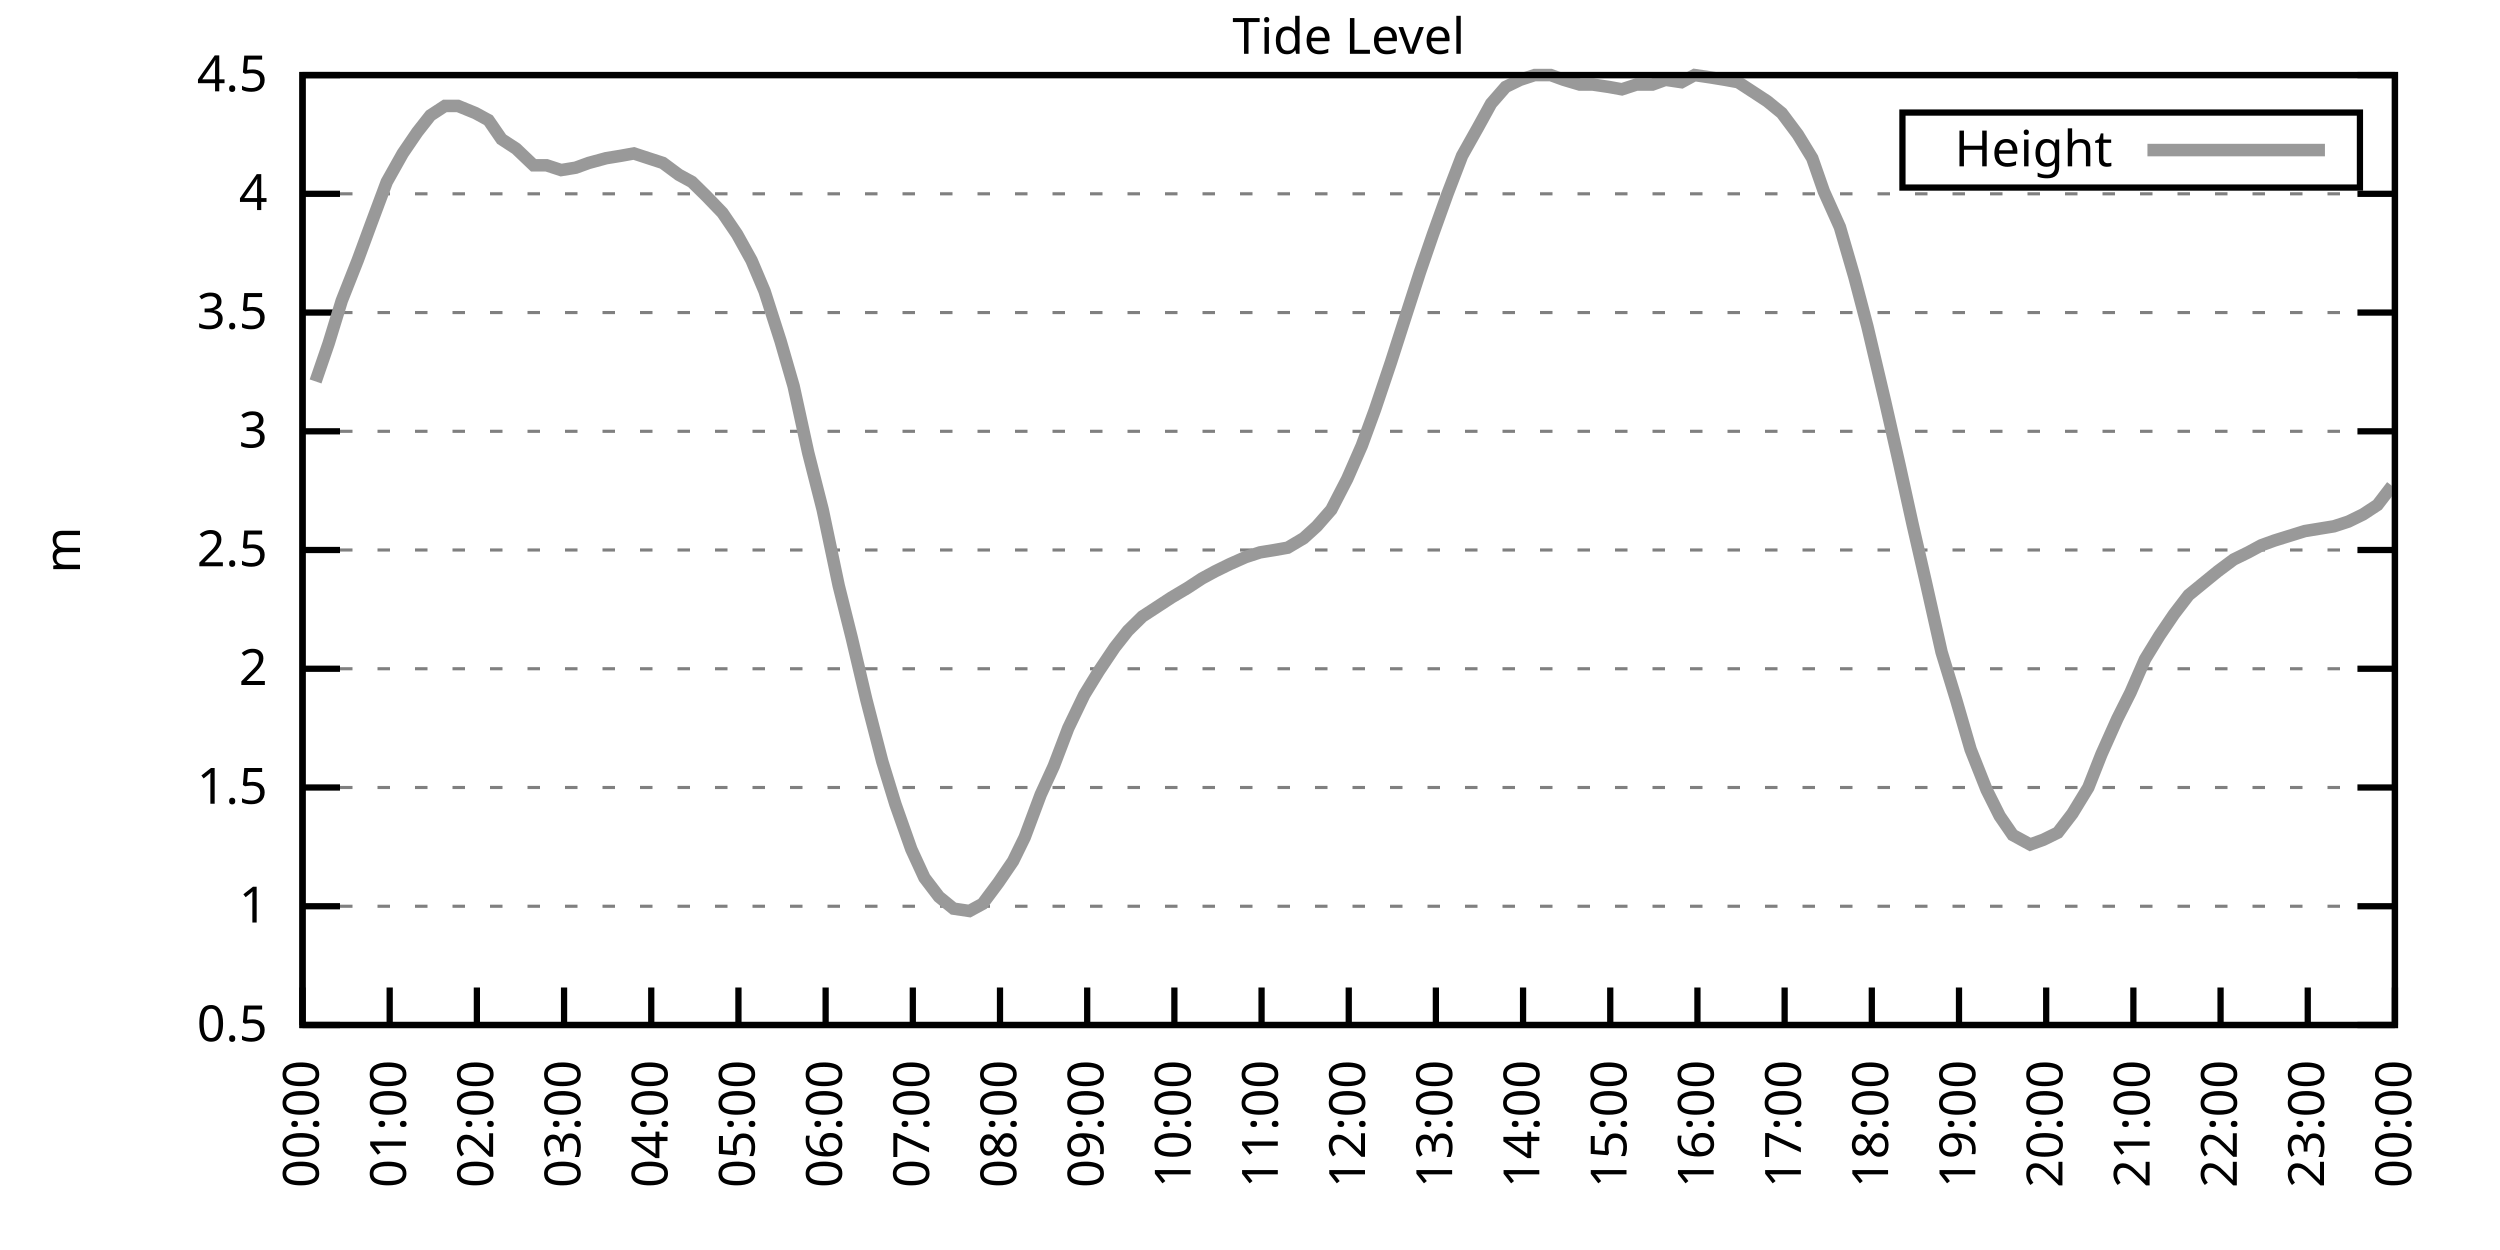
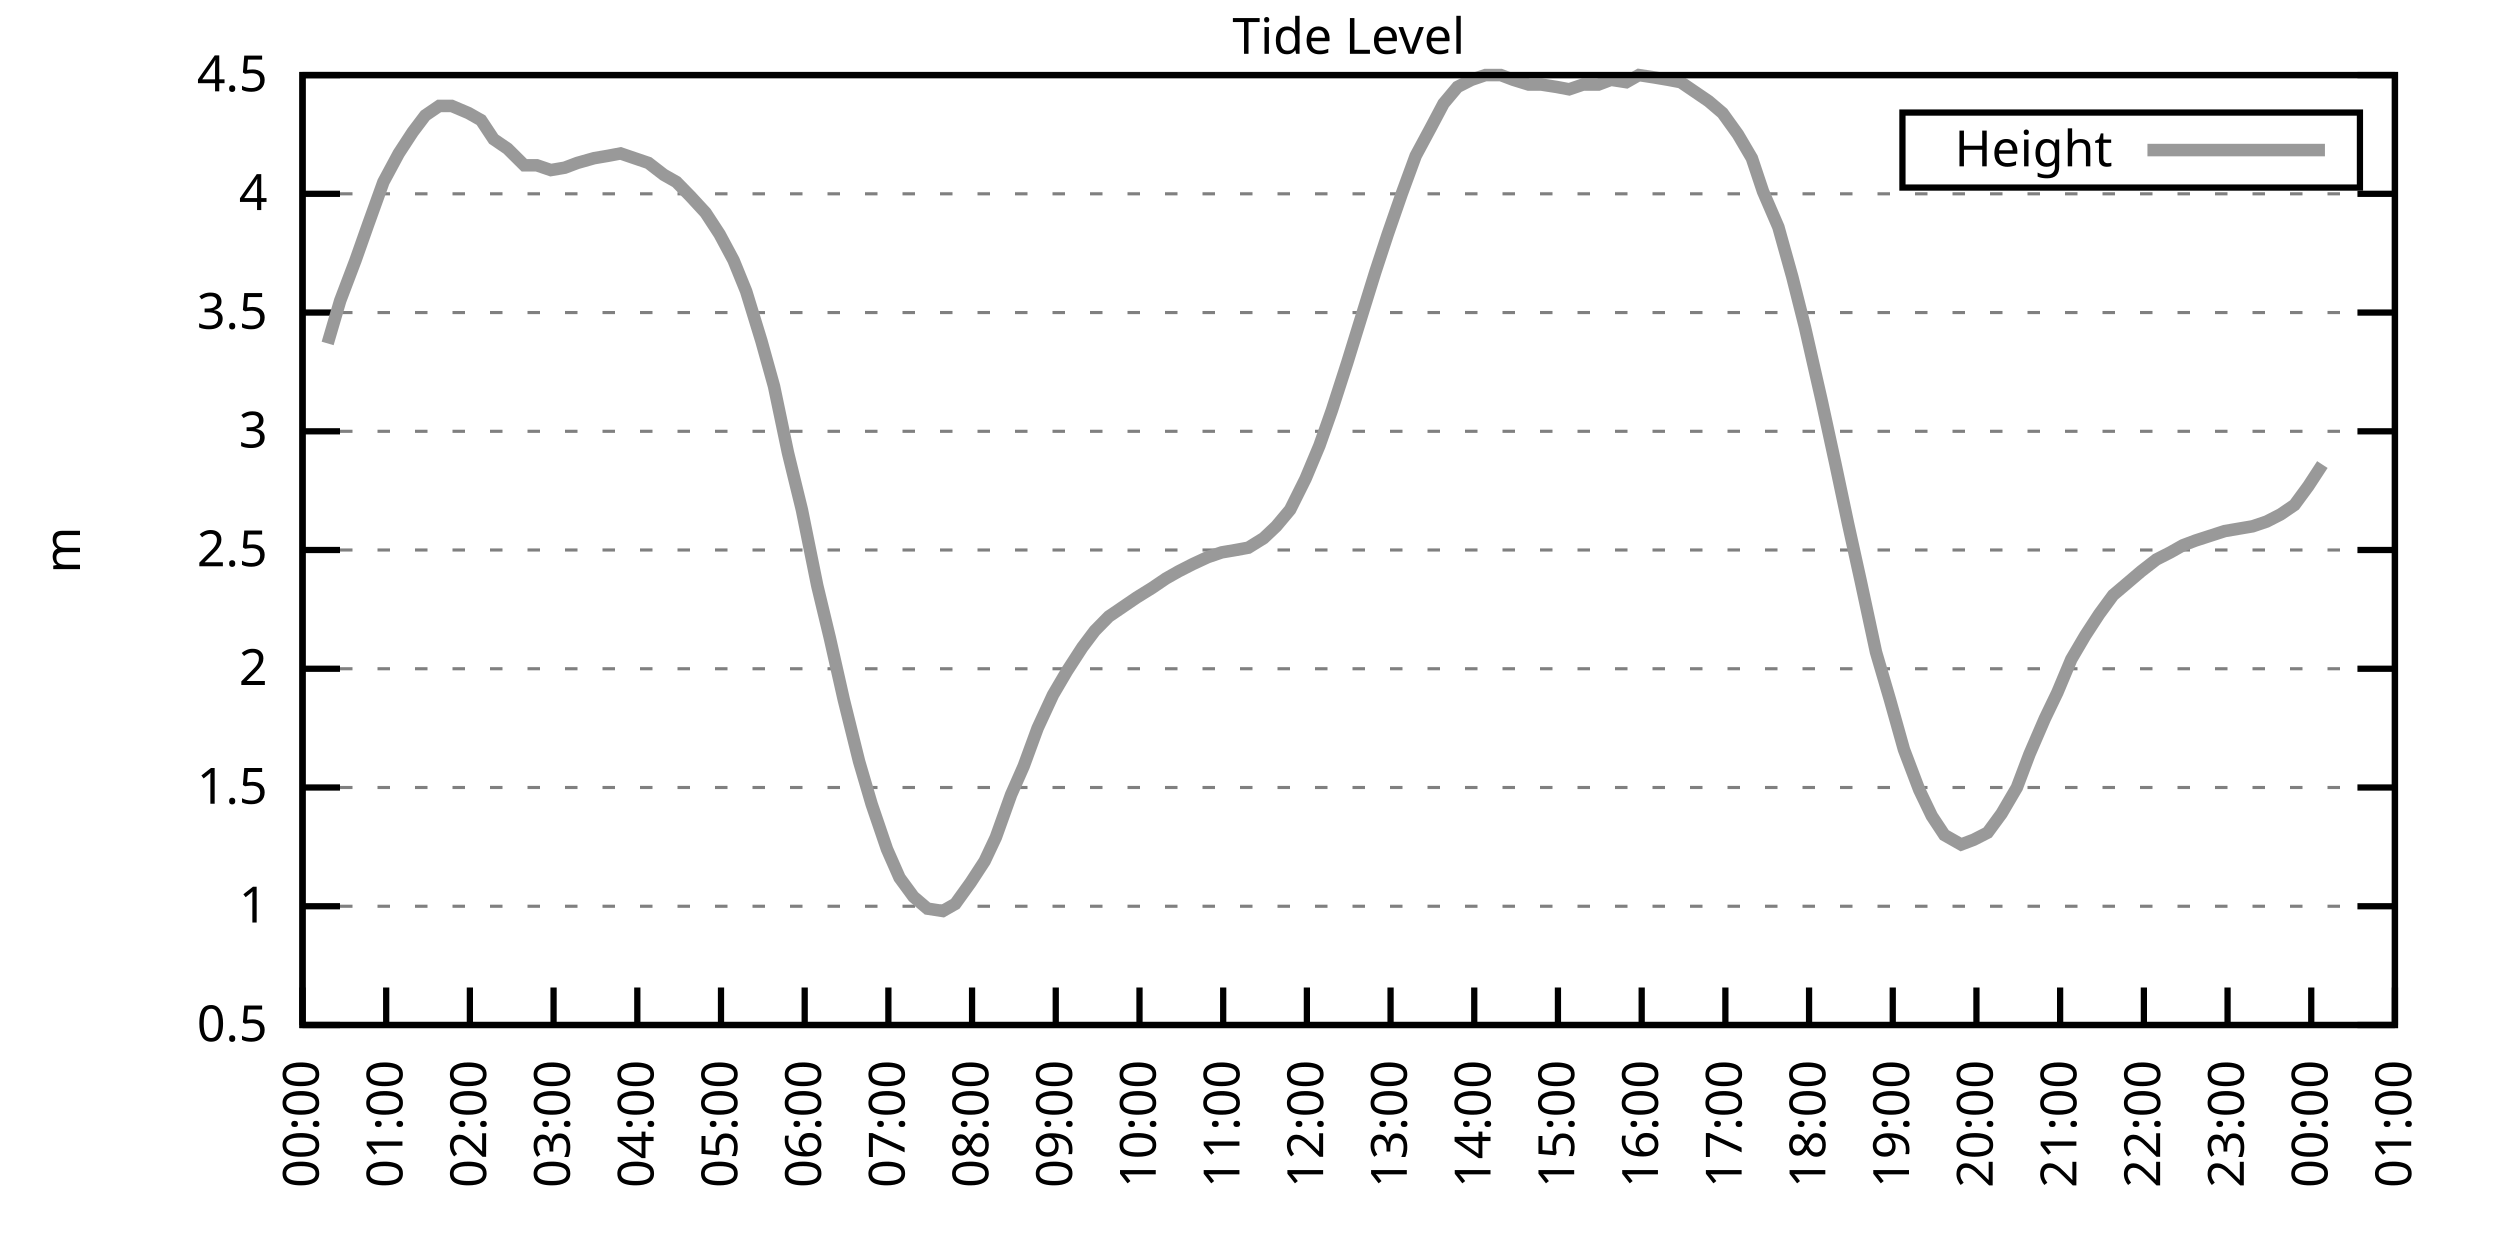
<svg xmlns="http://www.w3.org/2000/svg" xmlns:xlink="http://www.w3.org/1999/xlink" width="400" height="200" viewBox="0 0 400 200">
  <g id="gnuplot_canvas">
    <rect x="0" y="0" width="400" height="200" fill="none" />
    <defs>
      <circle id="gpDot" r="0.5" stroke-width="0.5" stroke="currentColor" />
      <path id="gpPt0" stroke-width="0.333" stroke="currentColor" d="M-1,0 h2 M0,-1 v2" />
      <path id="gpPt1" stroke-width="0.333" stroke="currentColor" d="M-1,-1 L1,1 M1,-1 L-1,1" />
      <path id="gpPt2" stroke-width="0.333" stroke="currentColor" d="M-1,0 L1,0 M0,-1 L0,1 M-1,-1 L1,1 M-1,1 L1,-1" />
      <rect id="gpPt3" stroke-width="0.333" stroke="currentColor" x="-1" y="-1" width="2" height="2" />
      <rect id="gpPt4" stroke-width="0.333" stroke="currentColor" fill="currentColor" x="-1" y="-1" width="2" height="2" />
      <circle id="gpPt5" stroke-width="0.333" stroke="currentColor" cx="0" cy="0" r="1" />
      <use xlink:href="#gpPt5" id="gpPt6" fill="currentColor" stroke="none" />
      <path id="gpPt7" stroke-width="0.333" stroke="currentColor" d="M0,-1.33 L-1.33,0.67 L1.33,0.67 z" />
      <use xlink:href="#gpPt7" id="gpPt8" fill="currentColor" stroke="none" />
      <use xlink:href="#gpPt7" id="gpPt9" stroke="currentColor" transform="rotate(180)" />
      <use xlink:href="#gpPt9" id="gpPt10" fill="currentColor" stroke="none" />
      <use xlink:href="#gpPt3" id="gpPt11" stroke="currentColor" transform="rotate(45)" />
      <use xlink:href="#gpPt11" id="gpPt12" fill="currentColor" stroke="none" />
      <path id="gpPt13" stroke-width="0.333" stroke="currentColor" d="M0,1.330 L1.265,0.411 L0.782,-1.067 L-0.782,-1.076 L-1.265,0.411 z" />
      <use xlink:href="#gpPt13" id="gpPt14" fill="currentColor" stroke="none" />
      <filter id="textbox" filterUnits="objectBoundingBox" x="0" y="0" height="1" width="1">
        <feFlood flood-color="white" flood-opacity="1" result="bgnd" />
        <feComposite in="SourceGraphic" in2="bgnd" operator="atop" />
      </filter>
      <filter id="greybox" filterUnits="objectBoundingBox" x="0" y="0" height="1" width="1">
        <feFlood flood-color="lightgrey" flood-opacity="1" result="grey" />
        <feComposite in="SourceGraphic" in2="grey" operator="atop" />
      </filter>
    </defs>
    <g fill="none" color="white" stroke="currentColor" stroke-width="1.00" stroke-linecap="butt" stroke-linejoin="miter">
</g>
    <g fill="none" color="black" stroke="currentColor" stroke-width="1.00" stroke-linecap="butt" stroke-linejoin="miter">
      <g stroke="none" shape-rendering="crispEdges">
        <polygon fill="rgb(255, 255, 255)" points="48.40,164.00 383.18,164.00 383.18,12.02 48.40,12.02 " />
      </g>
    </g>
    <g fill="none" color="black" stroke="currentColor" stroke-width="1.00" stroke-linecap="butt" stroke-linejoin="miter">
</g>
    <g fill="none" color="black" stroke="black" stroke-width="0.50" stroke-linecap="butt" stroke-linejoin="miter">
</g>
    <g fill="none" color="gray" stroke="currentColor" stroke-width="0.50" stroke-linecap="butt" stroke-linejoin="miter">
      <path stroke="gray" stroke-dasharray="2,4" class="gridline" d="M48.40,164.00 L383.19,164.00  " />
    </g>
    <g fill="none" color="gray" stroke="gray" stroke-width="1.00" stroke-linecap="butt" stroke-linejoin="miter">
</g>
    <g fill="none" color="black" stroke="currentColor" stroke-width="1.00" stroke-linecap="butt" stroke-linejoin="miter">
      <path stroke="black" d="M48.40,164.00 L54.40,164.00 M383.19,164.00 L377.19,164.00  " />
      <g transform="translate(42.80,166.60)" stroke="none" fill="black" font-family="Sans" font-size="8.00" text-anchor="end">
        <text>
          <tspan font-family="Sans"> 0.5</tspan>
        </text>
      </g>
    </g>
    <g fill="none" color="black" stroke="currentColor" stroke-width="1.00" stroke-linecap="butt" stroke-linejoin="miter">
</g>
    <g fill="none" color="black" stroke="black" stroke-width="0.50" stroke-linecap="butt" stroke-linejoin="miter">
</g>
    <g fill="none" color="gray" stroke="currentColor" stroke-width="0.50" stroke-linecap="butt" stroke-linejoin="miter">
      <path stroke="gray" stroke-dasharray="2,4" class="gridline" d="M48.40,145.00 L383.19,145.00  " />
    </g>
    <g fill="none" color="gray" stroke="gray" stroke-width="1.00" stroke-linecap="butt" stroke-linejoin="miter">
</g>
    <g fill="none" color="black" stroke="currentColor" stroke-width="1.00" stroke-linecap="butt" stroke-linejoin="miter">
      <path stroke="black" d="M48.40,145.00 L54.40,145.00 M383.19,145.00 L377.19,145.00  " />
      <g transform="translate(42.80,147.60)" stroke="none" fill="black" font-family="Sans" font-size="8.00" text-anchor="end">
        <text>
          <tspan font-family="Sans"> 1</tspan>
        </text>
      </g>
    </g>
    <g fill="none" color="black" stroke="currentColor" stroke-width="1.00" stroke-linecap="butt" stroke-linejoin="miter">
</g>
    <g fill="none" color="black" stroke="black" stroke-width="0.50" stroke-linecap="butt" stroke-linejoin="miter">
</g>
    <g fill="none" color="gray" stroke="currentColor" stroke-width="0.50" stroke-linecap="butt" stroke-linejoin="miter">
      <path stroke="gray" stroke-dasharray="2,4" class="gridline" d="M48.40,126.00 L383.19,126.00  " />
    </g>
    <g fill="none" color="gray" stroke="gray" stroke-width="1.00" stroke-linecap="butt" stroke-linejoin="miter">
</g>
    <g fill="none" color="black" stroke="currentColor" stroke-width="1.00" stroke-linecap="butt" stroke-linejoin="miter">
      <path stroke="black" d="M48.40,126.00 L54.40,126.00 M383.19,126.00 L377.19,126.00  " />
      <g transform="translate(42.80,128.60)" stroke="none" fill="black" font-family="Sans" font-size="8.00" text-anchor="end">
        <text>
          <tspan font-family="Sans"> 1.5</tspan>
        </text>
      </g>
    </g>
    <g fill="none" color="black" stroke="currentColor" stroke-width="1.00" stroke-linecap="butt" stroke-linejoin="miter">
</g>
    <g fill="none" color="black" stroke="black" stroke-width="0.50" stroke-linecap="butt" stroke-linejoin="miter">
</g>
    <g fill="none" color="gray" stroke="currentColor" stroke-width="0.50" stroke-linecap="butt" stroke-linejoin="miter">
      <path stroke="gray" stroke-dasharray="2,4" class="gridline" d="M48.40,107.00 L383.19,107.00  " />
    </g>
    <g fill="none" color="gray" stroke="gray" stroke-width="1.00" stroke-linecap="butt" stroke-linejoin="miter">
</g>
    <g fill="none" color="black" stroke="currentColor" stroke-width="1.00" stroke-linecap="butt" stroke-linejoin="miter">
      <path stroke="black" d="M48.40,107.00 L54.40,107.00 M383.19,107.00 L377.19,107.00  " />
      <g transform="translate(42.80,109.60)" stroke="none" fill="black" font-family="Sans" font-size="8.00" text-anchor="end">
        <text>
          <tspan font-family="Sans"> 2</tspan>
        </text>
      </g>
    </g>
    <g fill="none" color="black" stroke="currentColor" stroke-width="1.00" stroke-linecap="butt" stroke-linejoin="miter">
</g>
    <g fill="none" color="black" stroke="black" stroke-width="0.50" stroke-linecap="butt" stroke-linejoin="miter">
</g>
    <g fill="none" color="gray" stroke="currentColor" stroke-width="0.50" stroke-linecap="butt" stroke-linejoin="miter">
      <path stroke="gray" stroke-dasharray="2,4" class="gridline" d="M48.40,88.00 L383.19,88.00  " />
    </g>
    <g fill="none" color="gray" stroke="gray" stroke-width="1.00" stroke-linecap="butt" stroke-linejoin="miter">
</g>
    <g fill="none" color="black" stroke="currentColor" stroke-width="1.00" stroke-linecap="butt" stroke-linejoin="miter">
      <path stroke="black" d="M48.40,88.00 L54.40,88.00 M383.19,88.00 L377.19,88.00  " />
      <g transform="translate(42.80,90.60)" stroke="none" fill="black" font-family="Sans" font-size="8.00" text-anchor="end">
        <text>
          <tspan font-family="Sans"> 2.5</tspan>
        </text>
      </g>
    </g>
    <g fill="none" color="black" stroke="currentColor" stroke-width="1.00" stroke-linecap="butt" stroke-linejoin="miter">
</g>
    <g fill="none" color="black" stroke="black" stroke-width="0.50" stroke-linecap="butt" stroke-linejoin="miter">
</g>
    <g fill="none" color="gray" stroke="currentColor" stroke-width="0.50" stroke-linecap="butt" stroke-linejoin="miter">
      <path stroke="gray" stroke-dasharray="2,4" class="gridline" d="M48.40,69.01 L383.19,69.01  " />
    </g>
    <g fill="none" color="gray" stroke="gray" stroke-width="1.00" stroke-linecap="butt" stroke-linejoin="miter">
</g>
    <g fill="none" color="black" stroke="currentColor" stroke-width="1.00" stroke-linecap="butt" stroke-linejoin="miter">
      <path stroke="black" d="M48.40,69.01 L54.40,69.01 M383.19,69.01 L377.19,69.01  " />
      <g transform="translate(42.80,71.61)" stroke="none" fill="black" font-family="Sans" font-size="8.00" text-anchor="end">
        <text>
          <tspan font-family="Sans"> 3</tspan>
        </text>
      </g>
    </g>
    <g fill="none" color="black" stroke="currentColor" stroke-width="1.00" stroke-linecap="butt" stroke-linejoin="miter">
</g>
    <g fill="none" color="black" stroke="black" stroke-width="0.50" stroke-linecap="butt" stroke-linejoin="miter">
</g>
    <g fill="none" color="gray" stroke="currentColor" stroke-width="0.50" stroke-linecap="butt" stroke-linejoin="miter">
      <path stroke="gray" stroke-dasharray="2,4" class="gridline" d="M48.40,50.01 L383.19,50.01  " />
    </g>
    <g fill="none" color="gray" stroke="gray" stroke-width="1.00" stroke-linecap="butt" stroke-linejoin="miter">
</g>
    <g fill="none" color="black" stroke="currentColor" stroke-width="1.00" stroke-linecap="butt" stroke-linejoin="miter">
      <path stroke="black" d="M48.40,50.01 L54.40,50.01 M383.19,50.01 L377.19,50.01  " />
      <g transform="translate(42.80,52.61)" stroke="none" fill="black" font-family="Sans" font-size="8.00" text-anchor="end">
        <text>
          <tspan font-family="Sans"> 3.5</tspan>
        </text>
      </g>
    </g>
    <g fill="none" color="black" stroke="currentColor" stroke-width="1.00" stroke-linecap="butt" stroke-linejoin="miter">
</g>
    <g fill="none" color="black" stroke="black" stroke-width="0.50" stroke-linecap="butt" stroke-linejoin="miter">
</g>
    <g fill="none" color="gray" stroke="currentColor" stroke-width="0.50" stroke-linecap="butt" stroke-linejoin="miter">
      <path stroke="gray" stroke-dasharray="2,4" class="gridline" d="M48.40,31.01 L383.19,31.01  " />
    </g>
    <g fill="none" color="gray" stroke="gray" stroke-width="1.00" stroke-linecap="butt" stroke-linejoin="miter">
</g>
    <g fill="none" color="black" stroke="currentColor" stroke-width="1.00" stroke-linecap="butt" stroke-linejoin="miter">
      <path stroke="black" d="M48.40,31.01 L54.40,31.01 M383.19,31.01 L377.19,31.01  " />
      <g transform="translate(42.80,33.61)" stroke="none" fill="black" font-family="Sans" font-size="8.00" text-anchor="end">
        <text>
          <tspan font-family="Sans"> 4</tspan>
        </text>
      </g>
    </g>
    <g fill="none" color="black" stroke="currentColor" stroke-width="1.00" stroke-linecap="butt" stroke-linejoin="miter">
</g>
    <g fill="none" color="black" stroke="black" stroke-width="0.50" stroke-linecap="butt" stroke-linejoin="miter">
</g>
    <g fill="none" color="gray" stroke="currentColor" stroke-width="0.50" stroke-linecap="butt" stroke-linejoin="miter">
      <path stroke="gray" stroke-dasharray="2,4" class="gridline" d="M48.40,12.01 L383.19,12.01  " />
    </g>
    <g fill="none" color="gray" stroke="gray" stroke-width="1.00" stroke-linecap="butt" stroke-linejoin="miter">
</g>
    <g fill="none" color="black" stroke="currentColor" stroke-width="1.00" stroke-linecap="butt" stroke-linejoin="miter">
      <path stroke="black" d="M48.40,12.01 L54.40,12.01 M383.19,12.01 L377.19,12.01  " />
      <g transform="translate(42.80,14.61)" stroke="none" fill="black" font-family="Sans" font-size="8.00" text-anchor="end">
        <text>
          <tspan font-family="Sans"> 4.5</tspan>
        </text>
      </g>
    </g>
    <g fill="none" color="black" stroke="currentColor" stroke-width="1.00" stroke-linecap="butt" stroke-linejoin="miter">
      <path stroke="black" d="M48.40,164.00 L48.40,158.00  " />
      <g transform="translate(51.00,169.60) rotate(270.00)" stroke="none" fill="black" font-family="Sans" font-size="8.00" text-anchor="end">
        <text>
          <tspan font-family="Sans">00:00</tspan>
        </text>
      </g>
    </g>
    <g fill="none" color="black" stroke="currentColor" stroke-width="1.00" stroke-linecap="butt" stroke-linejoin="miter">
-       <path stroke="black" d="M62.35,164.00 L62.35,158.00  " />
-       <g transform="translate(64.95,169.60) rotate(270.00)" stroke="none" fill="black" font-family="Sans" font-size="8.00" text-anchor="end">
+       <path stroke="black" d="M61.79,164.00 L61.79,158.00  " />
+       <g transform="translate(64.39,169.60) rotate(270.00)" stroke="none" fill="black" font-family="Sans" font-size="8.00" text-anchor="end">
        <text>
          <tspan font-family="Sans">01:00</tspan>
        </text>
      </g>
    </g>
    <g fill="none" color="black" stroke="currentColor" stroke-width="1.00" stroke-linecap="butt" stroke-linejoin="miter">
-       <path stroke="black" d="M76.30,164.00 L76.30,158.00  " />
-       <g transform="translate(78.90,169.60) rotate(270.00)" stroke="none" fill="black" font-family="Sans" font-size="8.00" text-anchor="end">
+       <path stroke="black" d="M75.18,164.00 L75.18,158.00  " />
+       <g transform="translate(77.78,169.60) rotate(270.00)" stroke="none" fill="black" font-family="Sans" font-size="8.00" text-anchor="end">
        <text>
          <tspan font-family="Sans">02:00</tspan>
        </text>
      </g>
    </g>
    <g fill="none" color="black" stroke="currentColor" stroke-width="1.00" stroke-linecap="butt" stroke-linejoin="miter">
-       <path stroke="black" d="M90.25,164.00 L90.25,158.00  " />
-       <g transform="translate(92.85,169.60) rotate(270.00)" stroke="none" fill="black" font-family="Sans" font-size="8.00" text-anchor="end">
+       <path stroke="black" d="M88.57,164.00 L88.57,158.00  " />
+       <g transform="translate(91.17,169.60) rotate(270.00)" stroke="none" fill="black" font-family="Sans" font-size="8.00" text-anchor="end">
        <text>
          <tspan font-family="Sans">03:00</tspan>
        </text>
      </g>
    </g>
    <g fill="none" color="black" stroke="currentColor" stroke-width="1.00" stroke-linecap="butt" stroke-linejoin="miter">
-       <path stroke="black" d="M104.20,164.00 L104.20,158.00  " />
-       <g transform="translate(106.80,169.60) rotate(270.00)" stroke="none" fill="black" font-family="Sans" font-size="8.00" text-anchor="end">
+       <path stroke="black" d="M101.97,164.00 L101.97,158.00  " />
+       <g transform="translate(104.57,169.60) rotate(270.00)" stroke="none" fill="black" font-family="Sans" font-size="8.00" text-anchor="end">
        <text>
          <tspan font-family="Sans">04:00</tspan>
        </text>
      </g>
    </g>
    <g fill="none" color="black" stroke="currentColor" stroke-width="1.00" stroke-linecap="butt" stroke-linejoin="miter">
-       <path stroke="black" d="M118.15,164.00 L118.15,158.00  " />
-       <g transform="translate(120.75,169.60) rotate(270.00)" stroke="none" fill="black" font-family="Sans" font-size="8.00" text-anchor="end">
+       <path stroke="black" d="M115.36,164.00 L115.36,158.00  " />
+       <g transform="translate(117.96,169.60) rotate(270.00)" stroke="none" fill="black" font-family="Sans" font-size="8.00" text-anchor="end">
        <text>
          <tspan font-family="Sans">05:00</tspan>
        </text>
      </g>
    </g>
    <g fill="none" color="black" stroke="currentColor" stroke-width="1.00" stroke-linecap="butt" stroke-linejoin="miter">
-       <path stroke="black" d="M132.10,164.00 L132.10,158.00  " />
-       <g transform="translate(134.70,169.60) rotate(270.00)" stroke="none" fill="black" font-family="Sans" font-size="8.00" text-anchor="end">
+       <path stroke="black" d="M128.75,164.00 L128.75,158.00  " />
+       <g transform="translate(131.35,169.60) rotate(270.00)" stroke="none" fill="black" font-family="Sans" font-size="8.00" text-anchor="end">
        <text>
          <tspan font-family="Sans">06:00</tspan>
        </text>
      </g>
    </g>
    <g fill="none" color="black" stroke="currentColor" stroke-width="1.00" stroke-linecap="butt" stroke-linejoin="miter">
-       <path stroke="black" d="M146.05,164.00 L146.05,158.00  " />
-       <g transform="translate(148.65,169.60) rotate(270.00)" stroke="none" fill="black" font-family="Sans" font-size="8.00" text-anchor="end">
+       <path stroke="black" d="M142.14,164.00 L142.14,158.00  " />
+       <g transform="translate(144.74,169.60) rotate(270.00)" stroke="none" fill="black" font-family="Sans" font-size="8.00" text-anchor="end">
        <text>
          <tspan font-family="Sans">07:00</tspan>
        </text>
      </g>
    </g>
    <g fill="none" color="black" stroke="currentColor" stroke-width="1.00" stroke-linecap="butt" stroke-linejoin="miter">
-       <path stroke="black" d="M160.00,164.00 L160.00,158.00  " />
-       <g transform="translate(162.60,169.60) rotate(270.00)" stroke="none" fill="black" font-family="Sans" font-size="8.00" text-anchor="end">
+       <path stroke="black" d="M155.53,164.00 L155.53,158.00  " />
+       <g transform="translate(158.13,169.60) rotate(270.00)" stroke="none" fill="black" font-family="Sans" font-size="8.00" text-anchor="end">
        <text>
          <tspan font-family="Sans">08:00</tspan>
        </text>
      </g>
    </g>
    <g fill="none" color="black" stroke="currentColor" stroke-width="1.00" stroke-linecap="butt" stroke-linejoin="miter">
-       <path stroke="black" d="M173.95,164.00 L173.95,158.00  " />
-       <g transform="translate(176.55,169.60) rotate(270.00)" stroke="none" fill="black" font-family="Sans" font-size="8.00" text-anchor="end">
+       <path stroke="black" d="M168.92,164.00 L168.92,158.00  " />
+       <g transform="translate(171.52,169.60) rotate(270.00)" stroke="none" fill="black" font-family="Sans" font-size="8.00" text-anchor="end">
        <text>
          <tspan font-family="Sans">09:00</tspan>
        </text>
      </g>
    </g>
    <g fill="none" color="black" stroke="currentColor" stroke-width="1.00" stroke-linecap="butt" stroke-linejoin="miter">
-       <path stroke="black" d="M187.90,164.00 L187.90,158.00  " />
-       <g transform="translate(190.50,169.60) rotate(270.00)" stroke="none" fill="black" font-family="Sans" font-size="8.00" text-anchor="end">
+       <path stroke="black" d="M182.32,164.00 L182.32,158.00  " />
+       <g transform="translate(184.92,169.60) rotate(270.00)" stroke="none" fill="black" font-family="Sans" font-size="8.00" text-anchor="end">
        <text>
          <tspan font-family="Sans">10:00</tspan>
        </text>
      </g>
    </g>
    <g fill="none" color="black" stroke="currentColor" stroke-width="1.00" stroke-linecap="butt" stroke-linejoin="miter">
-       <path stroke="black" d="M201.85,164.00 L201.85,158.00  " />
-       <g transform="translate(204.45,169.60) rotate(270.00)" stroke="none" fill="black" font-family="Sans" font-size="8.00" text-anchor="end">
+       <path stroke="black" d="M195.71,164.00 L195.71,158.00  " />
+       <g transform="translate(198.31,169.60) rotate(270.00)" stroke="none" fill="black" font-family="Sans" font-size="8.00" text-anchor="end">
        <text>
          <tspan font-family="Sans">11:00</tspan>
        </text>
      </g>
    </g>
    <g fill="none" color="black" stroke="currentColor" stroke-width="1.00" stroke-linecap="butt" stroke-linejoin="miter">
-       <path stroke="black" d="M215.80,164.00 L215.80,158.00  " />
-       <g transform="translate(218.40,169.60) rotate(270.00)" stroke="none" fill="black" font-family="Sans" font-size="8.00" text-anchor="end">
+       <path stroke="black" d="M209.10,164.00 L209.10,158.00  " />
+       <g transform="translate(211.70,169.60) rotate(270.00)" stroke="none" fill="black" font-family="Sans" font-size="8.00" text-anchor="end">
        <text>
          <tspan font-family="Sans">12:00</tspan>
        </text>
      </g>
    </g>
    <g fill="none" color="black" stroke="currentColor" stroke-width="1.00" stroke-linecap="butt" stroke-linejoin="miter">
-       <path stroke="black" d="M229.74,164.00 L229.74,158.00  " />
-       <g transform="translate(232.34,169.60) rotate(270.00)" stroke="none" fill="black" font-family="Sans" font-size="8.00" text-anchor="end">
+       <path stroke="black" d="M222.49,164.00 L222.49,158.00  " />
+       <g transform="translate(225.09,169.60) rotate(270.00)" stroke="none" fill="black" font-family="Sans" font-size="8.00" text-anchor="end">
        <text>
          <tspan font-family="Sans">13:00</tspan>
        </text>
      </g>
    </g>
    <g fill="none" color="black" stroke="currentColor" stroke-width="1.00" stroke-linecap="butt" stroke-linejoin="miter">
-       <path stroke="black" d="M243.69,164.00 L243.69,158.00  " />
-       <g transform="translate(246.29,169.60) rotate(270.00)" stroke="none" fill="black" font-family="Sans" font-size="8.00" text-anchor="end">
+       <path stroke="black" d="M235.88,164.00 L235.88,158.00  " />
+       <g transform="translate(238.48,169.60) rotate(270.00)" stroke="none" fill="black" font-family="Sans" font-size="8.00" text-anchor="end">
        <text>
          <tspan font-family="Sans">14:00</tspan>
        </text>
      </g>
    </g>
    <g fill="none" color="black" stroke="currentColor" stroke-width="1.00" stroke-linecap="butt" stroke-linejoin="miter">
-       <path stroke="black" d="M257.64,164.00 L257.64,158.00  " />
-       <g transform="translate(260.24,169.60) rotate(270.00)" stroke="none" fill="black" font-family="Sans" font-size="8.00" text-anchor="end">
+       <path stroke="black" d="M249.27,164.00 L249.27,158.00  " />
+       <g transform="translate(251.87,169.60) rotate(270.00)" stroke="none" fill="black" font-family="Sans" font-size="8.00" text-anchor="end">
        <text>
          <tspan font-family="Sans">15:00</tspan>
        </text>
      </g>
    </g>
    <g fill="none" color="black" stroke="currentColor" stroke-width="1.00" stroke-linecap="butt" stroke-linejoin="miter">
-       <path stroke="black" d="M271.59,164.00 L271.59,158.00  " />
-       <g transform="translate(274.19,169.60) rotate(270.00)" stroke="none" fill="black" font-family="Sans" font-size="8.00" text-anchor="end">
+       <path stroke="black" d="M262.67,164.00 L262.67,158.00  " />
+       <g transform="translate(265.27,169.60) rotate(270.00)" stroke="none" fill="black" font-family="Sans" font-size="8.00" text-anchor="end">
        <text>
          <tspan font-family="Sans">16:00</tspan>
        </text>
      </g>
    </g>
    <g fill="none" color="black" stroke="currentColor" stroke-width="1.00" stroke-linecap="butt" stroke-linejoin="miter">
-       <path stroke="black" d="M285.54,164.00 L285.54,158.00  " />
-       <g transform="translate(288.14,169.60) rotate(270.00)" stroke="none" fill="black" font-family="Sans" font-size="8.00" text-anchor="end">
+       <path stroke="black" d="M276.06,164.00 L276.06,158.00  " />
+       <g transform="translate(278.66,169.60) rotate(270.00)" stroke="none" fill="black" font-family="Sans" font-size="8.00" text-anchor="end">
        <text>
          <tspan font-family="Sans">17:00</tspan>
        </text>
      </g>
    </g>
    <g fill="none" color="black" stroke="currentColor" stroke-width="1.00" stroke-linecap="butt" stroke-linejoin="miter">
-       <path stroke="black" d="M299.49,164.00 L299.49,158.00  " />
-       <g transform="translate(302.09,169.60) rotate(270.00)" stroke="none" fill="black" font-family="Sans" font-size="8.00" text-anchor="end">
+       <path stroke="black" d="M289.45,164.00 L289.45,158.00  " />
+       <g transform="translate(292.05,169.60) rotate(270.00)" stroke="none" fill="black" font-family="Sans" font-size="8.00" text-anchor="end">
        <text>
          <tspan font-family="Sans">18:00</tspan>
        </text>
      </g>
    </g>
    <g fill="none" color="black" stroke="currentColor" stroke-width="1.00" stroke-linecap="butt" stroke-linejoin="miter">
-       <path stroke="black" d="M313.44,164.00 L313.44,158.00  " />
-       <g transform="translate(316.04,169.60) rotate(270.00)" stroke="none" fill="black" font-family="Sans" font-size="8.00" text-anchor="end">
+       <path stroke="black" d="M302.84,164.00 L302.84,158.00  " />
+       <g transform="translate(305.44,169.60) rotate(270.00)" stroke="none" fill="black" font-family="Sans" font-size="8.00" text-anchor="end">
        <text>
          <tspan font-family="Sans">19:00</tspan>
        </text>
      </g>
    </g>
    <g fill="none" color="black" stroke="currentColor" stroke-width="1.00" stroke-linecap="butt" stroke-linejoin="miter">
-       <path stroke="black" d="M327.39,164.00 L327.39,158.00  " />
-       <g transform="translate(329.99,169.60) rotate(270.00)" stroke="none" fill="black" font-family="Sans" font-size="8.00" text-anchor="end">
+       <path stroke="black" d="M316.23,164.00 L316.23,158.00  " />
+       <g transform="translate(318.83,169.60) rotate(270.00)" stroke="none" fill="black" font-family="Sans" font-size="8.00" text-anchor="end">
        <text>
          <tspan font-family="Sans">20:00</tspan>
        </text>
      </g>
    </g>
    <g fill="none" color="black" stroke="currentColor" stroke-width="1.00" stroke-linecap="butt" stroke-linejoin="miter">
-       <path stroke="black" d="M341.34,164.00 L341.34,158.00  " />
-       <g transform="translate(343.94,169.60) rotate(270.00)" stroke="none" fill="black" font-family="Sans" font-size="8.00" text-anchor="end">
+       <path stroke="black" d="M329.62,164.00 L329.62,158.00  " />
+       <g transform="translate(332.22,169.60) rotate(270.00)" stroke="none" fill="black" font-family="Sans" font-size="8.00" text-anchor="end">
        <text>
          <tspan font-family="Sans">21:00</tspan>
        </text>
      </g>
    </g>
    <g fill="none" color="black" stroke="currentColor" stroke-width="1.00" stroke-linecap="butt" stroke-linejoin="miter">
-       <path stroke="black" d="M355.29,164.00 L355.29,158.00  " />
-       <g transform="translate(357.89,169.60) rotate(270.00)" stroke="none" fill="black" font-family="Sans" font-size="8.00" text-anchor="end">
+       <path stroke="black" d="M343.02,164.00 L343.02,158.00  " />
+       <g transform="translate(345.62,169.60) rotate(270.00)" stroke="none" fill="black" font-family="Sans" font-size="8.00" text-anchor="end">
        <text>
          <tspan font-family="Sans">22:00</tspan>
        </text>
      </g>
    </g>
    <g fill="none" color="black" stroke="currentColor" stroke-width="1.00" stroke-linecap="butt" stroke-linejoin="miter">
-       <path stroke="black" d="M369.24,164.00 L369.24,158.00  " />
-       <g transform="translate(371.84,169.60) rotate(270.00)" stroke="none" fill="black" font-family="Sans" font-size="8.00" text-anchor="end">
+       <path stroke="black" d="M356.41,164.00 L356.41,158.00  " />
+       <g transform="translate(359.01,169.60) rotate(270.00)" stroke="none" fill="black" font-family="Sans" font-size="8.00" text-anchor="end">
        <text>
          <tspan font-family="Sans">23:00</tspan>
+         </text>
+       </g>
+     </g>
+     <g fill="none" color="black" stroke="currentColor" stroke-width="1.00" stroke-linecap="butt" stroke-linejoin="miter">
+       <path stroke="black" d="M369.80,164.00 L369.80,158.00  " />
+       <g transform="translate(372.40,169.60) rotate(270.00)" stroke="none" fill="black" font-family="Sans" font-size="8.00" text-anchor="end">
+         <text>
+           <tspan font-family="Sans">00:00</tspan>
        </text>
      </g>
    </g>
    <g fill="none" color="black" stroke="currentColor" stroke-width="1.00" stroke-linecap="butt" stroke-linejoin="miter">
      <path stroke="black" d="M383.19,164.00 L383.19,158.00  " />
      <g transform="translate(385.79,169.60) rotate(270.00)" stroke="none" fill="black" font-family="Sans" font-size="8.00" text-anchor="end">
        <text>
-           <tspan font-family="Sans">00:00</tspan>
+           <tspan font-family="Sans">01:00</tspan>
        </text>
      </g>
    </g>
    <g fill="none" color="black" stroke="currentColor" stroke-width="1.00" stroke-linecap="butt" stroke-linejoin="miter">
</g>
    <g fill="none" color="black" stroke="currentColor" stroke-width="1.00" stroke-linecap="butt" stroke-linejoin="miter">
      <path stroke="black" d="M48.40,12.01 L48.40,164.00 L383.19,164.00 L383.19,12.01 L48.40,12.01 Z  " />
    </g>
    <g fill="none" color="black" stroke="currentColor" stroke-width="1.00" stroke-linecap="butt" stroke-linejoin="miter">
</g>
    <g fill="none" color="black" stroke="currentColor" stroke-width="1.00" stroke-linecap="butt" stroke-linejoin="miter">
      <path stroke="black" d="M304.39,30.01 L304.39,18.01 L377.59,18.01 L377.59,30.01 L304.39,30.01 Z  " />
    </g>
    <g id="Tide_level_plot_1">
      <g fill="none" color="white" stroke="black" stroke-width="2.00" stroke-linecap="butt" stroke-linejoin="miter">
</g>
      <g fill="none" color="black" stroke="currentColor" stroke-width="2.00" stroke-linecap="butt" stroke-linejoin="miter">
        <g transform="translate(337.99,26.61)" stroke="none" fill="black" font-family="Sans" font-size="8.00" text-anchor="end">
          <text>
            <tspan font-family="Sans">Height</tspan>
          </text>
        </g>
      </g>
      <g fill="none" color="black" stroke="currentColor" stroke-width="2.00" stroke-linecap="butt" stroke-linejoin="miter">
-         <path stroke="rgb(153, 153, 153)" d="M343.59,24.01 L371.99,24.01 M50.49,61.03 L52.58,54.95 L54.68,48.11 L57.23,41.65 L59.33,35.95 L61.88,29.11   L64.44,24.55 L66.77,21.13 L68.86,18.47 L71.18,16.95 L73.28,16.95 L76.07,18.09 L78.16,19.23 L80.25,22.27   L82.58,23.79 L85.37,26.45 L87.46,26.45 L89.78,27.21 L92.11,26.83 L94.20,26.07 L96.99,25.31 L99.32,24.93   L101.41,24.55 L103.73,25.31 L106.06,26.07 L108.62,27.97 L110.71,29.11 L113.03,31.39 L115.59,34.05 L117.92,37.47   L120.24,41.65 L122.33,46.59 L124.89,54.57 L126.98,61.79 L129.31,72.43 L131.63,81.55 L134.19,93.70 L136.28,102.06   L138.61,111.94 L141.16,121.82 L143.26,128.66 L145.81,135.88 L147.91,140.44 L150.23,143.48 L152.56,145.38 L155.11,145.76   L157.21,144.62 L159.76,141.20 L162.09,137.78 L163.95,133.98 L166.51,127.14 L168.60,122.58 L170.92,116.50 L173.48,111.18   L175.81,107.38 L178.36,103.58 L180.46,100.92 L182.78,98.64 L185.11,97.12 L187.43,95.60 L189.99,94.08 L192.31,92.56   L194.41,91.42 L196.73,90.28 L199.29,89.14 L201.61,88.38 L203.94,88.00 L206.03,87.63 L208.59,86.11 L210.68,84.21   L213.01,81.55 L215.56,76.61 L217.89,71.29 L219.98,65.59 L222.54,57.99 L224.86,50.77 L227.19,43.55 L229.28,37.47   L231.60,31.01 L233.93,24.93 L236.49,20.37 L238.58,16.57 L240.90,13.91 L243.23,12.77 L245.55,12.01 L248.11,12.01   L250.20,12.77 L252.76,13.53 L254.85,13.53 L257.41,13.91 L259.50,14.29 L261.83,13.53 L264.39,13.53 L266.48,12.77   L269.04,13.15 L271.13,12.01 L273.69,12.39 L276.01,12.77 L278.10,13.15 L280.43,14.67 L282.75,16.19 L285.08,18.09   L287.64,21.51 L289.96,25.31 L291.82,30.63 L294.38,36.33 L296.70,44.31 L298.80,52.29 L301.58,64.07 L303.91,74.33   L306.00,83.83 L308.09,92.94 L310.65,104.34 L312.98,111.94 L315.30,119.92 L317.86,126.38 L319.95,130.56 L322.04,133.60   L324.83,135.12 L326.93,134.36 L329.25,133.22 L331.58,130.18 L334.13,126.00 L336.23,120.68 L338.78,114.98 L340.88,110.80   L343.20,105.48 L345.53,101.68 L347.85,98.26 L350.18,95.22 L352.50,93.32 L354.83,91.42 L357.38,89.52 L359.71,88.38   L361.80,87.25 L363.89,86.49 L368.78,84.97 L371.10,84.59 L373.43,84.21 L375.75,83.45 L378.08,82.31 L380.40,80.79   L382.73,77.75  " />
+         <path stroke="rgb(153, 153, 153)" d="M343.59,24.01 L371.99,24.01 M52.42,54.95 L54.43,48.11 L56.88,41.65 L58.89,35.95 L61.35,29.11 L63.80,24.55   L66.03,21.13 L68.04,18.47 L70.27,16.95 L72.28,16.95 L74.96,18.09 L76.97,19.23 L78.98,22.27 L81.21,23.79   L83.89,26.45 L85.90,26.45 L88.13,27.21 L90.36,26.83 L92.37,26.07 L95.05,25.31 L97.28,24.93 L99.29,24.55   L101.52,25.31 L103.75,26.07 L106.21,27.97 L108.22,29.11 L110.45,31.39 L112.90,34.05 L115.13,37.47 L117.37,41.65   L119.38,46.59 L121.83,54.57 L123.84,61.79 L126.07,72.43 L128.30,81.55 L130.76,93.70 L132.77,102.06 L135.00,111.94   L137.45,121.82 L139.46,128.66 L141.92,135.88 L143.93,140.44 L146.16,143.48 L148.39,145.38 L150.85,145.76 L152.85,144.62   L155.31,141.20 L157.54,137.78 L159.33,133.98 L161.78,127.14 L163.79,122.58 L166.02,116.50 L168.48,111.18 L170.71,107.38   L173.17,103.58 L175.17,100.92 L177.41,98.64 L179.64,97.12 L181.87,95.60 L184.32,94.08 L186.56,92.56 L188.57,91.42   L190.80,90.28 L193.25,89.14 L195.48,88.38 L197.72,88.00 L199.73,87.63 L202.18,86.11 L204.19,84.21 L206.42,81.55   L208.88,76.61 L211.11,71.29 L213.12,65.59 L215.57,57.99 L217.80,50.77 L220.04,43.55 L222.04,37.47 L224.28,31.01   L226.51,24.93 L228.96,20.37 L230.97,16.57 L233.20,13.91 L235.44,12.77 L237.67,12.01 L240.12,12.01 L242.13,12.77   L244.59,13.53 L246.60,13.53 L249.05,13.91 L251.06,14.29 L253.29,13.53 L255.75,13.53 L257.76,12.77 L260.21,13.15   L262.22,12.01 L264.67,12.39 L266.91,12.77 L268.92,13.15 L271.15,14.67 L273.38,16.19 L275.61,18.09 L278.07,21.51   L280.30,25.31 L282.08,30.63 L284.54,36.33 L286.77,44.31 L288.78,52.29 L291.46,64.07 L293.69,74.33 L295.70,83.83   L297.71,92.94 L300.16,104.34 L302.39,111.94 L304.63,119.92 L307.08,126.38 L309.09,130.56 L311.10,133.60 L313.78,135.12   L315.79,134.36 L318.02,133.22 L320.25,130.18 L322.70,126.00 L324.71,120.68 L327.17,114.98 L329.18,110.80 L331.41,105.48   L333.64,101.68 L335.87,98.26 L338.10,95.22 L340.34,93.32 L342.57,91.42 L345.02,89.52 L347.26,88.38 L349.26,87.25   L351.27,86.49 L355.96,84.97 L358.19,84.59 L360.42,84.21 L362.66,83.45 L364.89,82.31 L367.12,80.79 L369.35,77.75   L371.58,74.33  " />
      </g>
    </g>
    <g fill="none" color="black" stroke="currentColor" stroke-width="2.00" stroke-linecap="butt" stroke-linejoin="miter">
</g>
    <g fill="none" color="black" stroke="black" stroke-width="1.00" stroke-linecap="butt" stroke-linejoin="miter">
</g>
    <g fill="none" color="black" stroke="currentColor" stroke-width="1.00" stroke-linecap="butt" stroke-linejoin="miter">
      <path stroke="black" d="M48.40,12.01 L48.40,164.00 L383.19,164.00 L383.19,12.01 L48.40,12.01 Z  " />
      <g transform="translate(12.80,88.01) rotate(270.00)" stroke="none" fill="black" font-family="Sans" font-size="8.00" text-anchor="middle">
        <text>
          <tspan font-family="Sans">m</tspan>
        </text>
      </g>
    </g>
    <g fill="none" color="black" stroke="currentColor" stroke-width="1.00" stroke-linecap="butt" stroke-linejoin="miter">
</g>
    <g fill="none" color="black" stroke="currentColor" stroke-width="1.00" stroke-linecap="butt" stroke-linejoin="miter">
      <g transform="translate(215.79,8.61)" stroke="none" fill="black" font-family="Sans" font-size="8.00" text-anchor="middle">
        <text>
          <tspan font-family="Sans">Tide Level</tspan>
        </text>
      </g>
    </g>
    <g fill="none" color="black" stroke="currentColor" stroke-width="1.00" stroke-linecap="butt" stroke-linejoin="miter">
</g>
  </g>
</svg>
